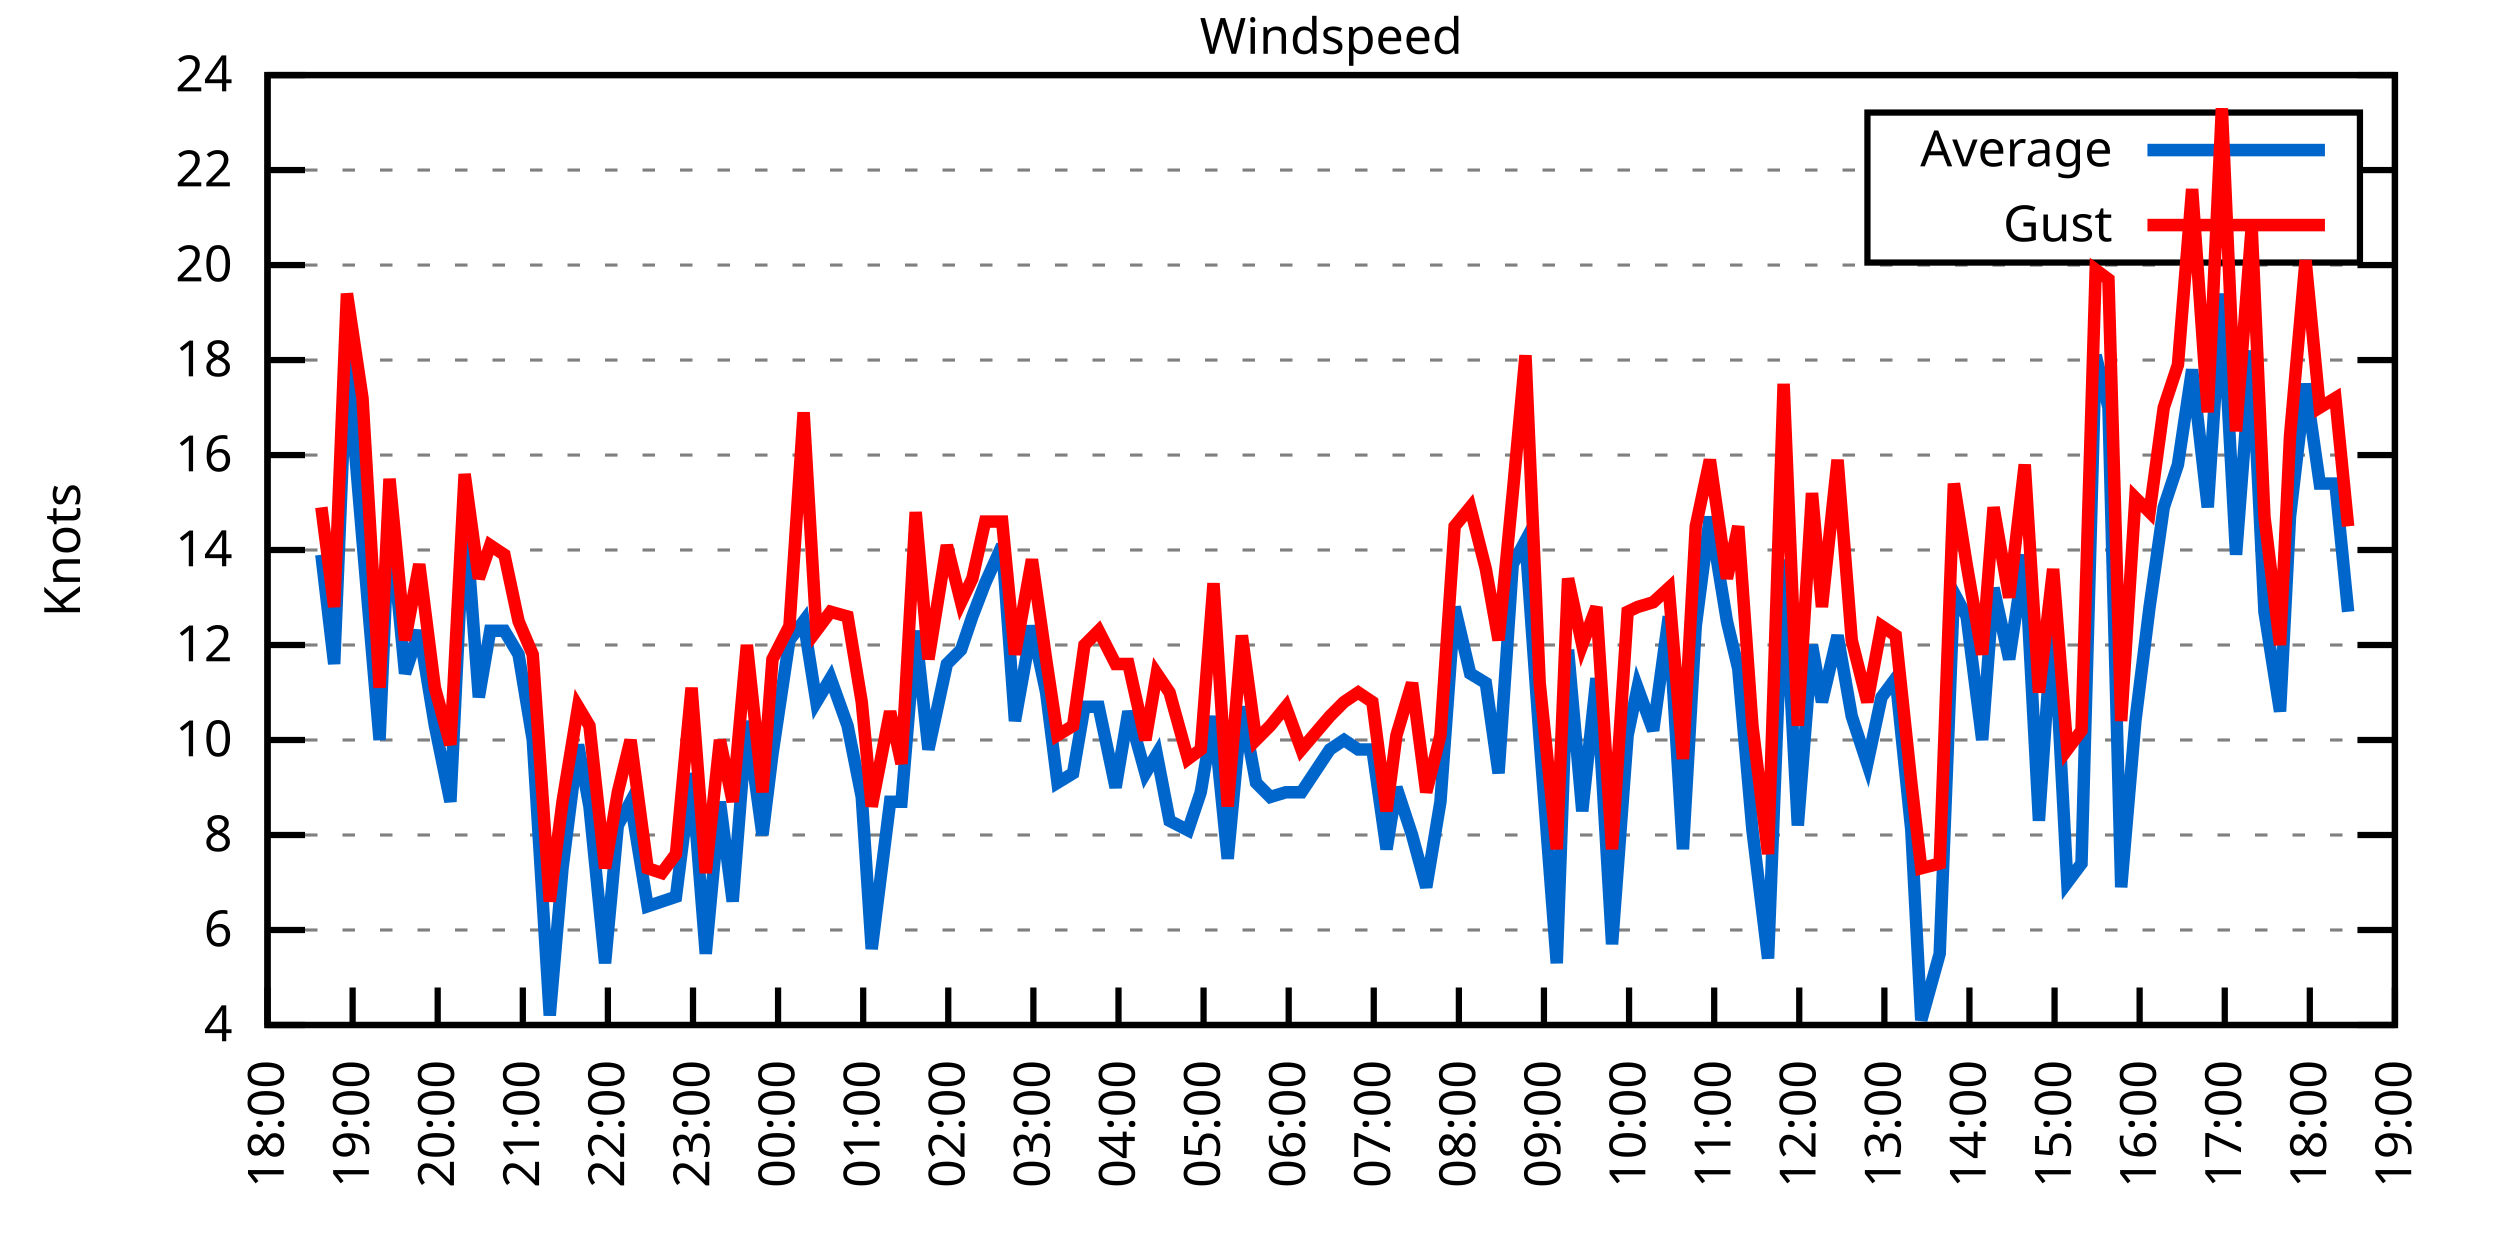
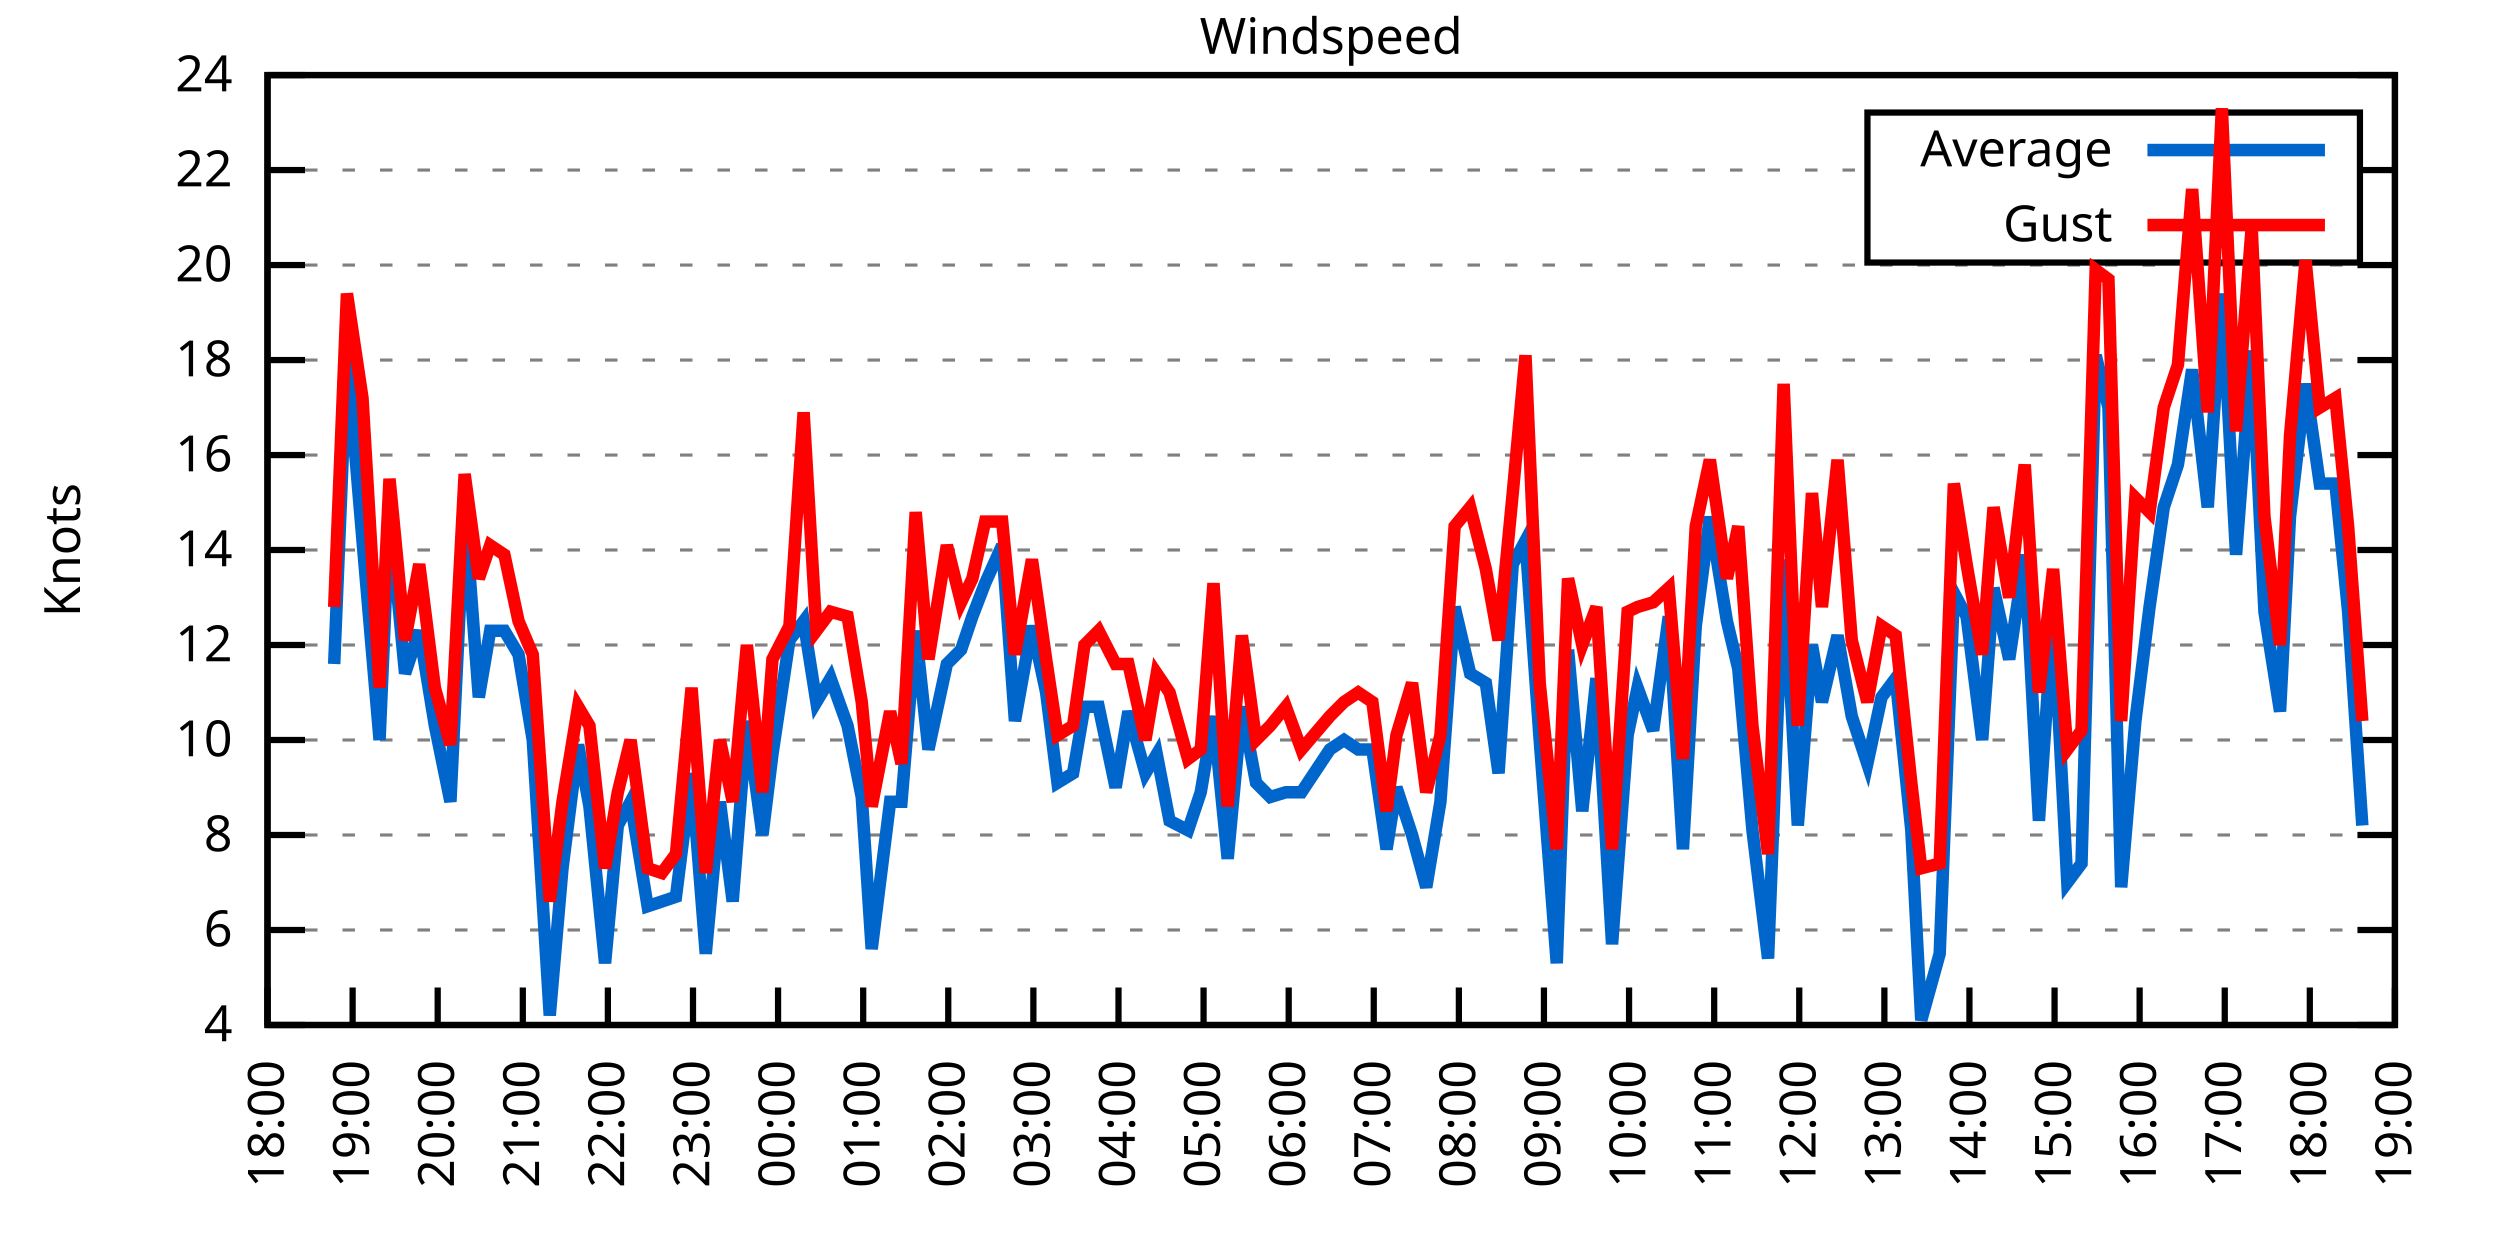
<svg xmlns="http://www.w3.org/2000/svg" xmlns:xlink="http://www.w3.org/1999/xlink" width="400" height="200" viewBox="0 0 400 200">
  <g id="gnuplot_canvas">
    <rect x="0" y="0" width="400" height="200" fill="none" />
    <defs>
      <circle id="gpDot" r="0.5" stroke-width="0.5" stroke="currentColor" />
      <path id="gpPt0" stroke-width="0.333" stroke="currentColor" d="M-1,0 h2 M0,-1 v2" />
      <path id="gpPt1" stroke-width="0.333" stroke="currentColor" d="M-1,-1 L1,1 M1,-1 L-1,1" />
      <path id="gpPt2" stroke-width="0.333" stroke="currentColor" d="M-1,0 L1,0 M0,-1 L0,1 M-1,-1 L1,1 M-1,1 L1,-1" />
      <rect id="gpPt3" stroke-width="0.333" stroke="currentColor" x="-1" y="-1" width="2" height="2" />
      <rect id="gpPt4" stroke-width="0.333" stroke="currentColor" fill="currentColor" x="-1" y="-1" width="2" height="2" />
      <circle id="gpPt5" stroke-width="0.333" stroke="currentColor" cx="0" cy="0" r="1" />
      <use xlink:href="#gpPt5" id="gpPt6" fill="currentColor" stroke="none" />
      <path id="gpPt7" stroke-width="0.333" stroke="currentColor" d="M0,-1.33 L-1.33,0.67 L1.33,0.67 z" />
      <use xlink:href="#gpPt7" id="gpPt8" fill="currentColor" stroke="none" />
      <use xlink:href="#gpPt7" id="gpPt9" stroke="currentColor" transform="rotate(180)" />
      <use xlink:href="#gpPt9" id="gpPt10" fill="currentColor" stroke="none" />
      <use xlink:href="#gpPt3" id="gpPt11" stroke="currentColor" transform="rotate(45)" />
      <use xlink:href="#gpPt11" id="gpPt12" fill="currentColor" stroke="none" />
      <path id="gpPt13" stroke-width="0.333" stroke="currentColor" d="M0,1.330 L1.265,0.411 L0.782,-1.067 L-0.782,-1.076 L-1.265,0.411 z" />
      <use xlink:href="#gpPt13" id="gpPt14" fill="currentColor" stroke="none" />
      <filter id="textbox" filterUnits="objectBoundingBox" x="0" y="0" height="1" width="1">
        <feFlood flood-color="white" flood-opacity="1" result="bgnd" />
        <feComposite in="SourceGraphic" in2="bgnd" operator="atop" />
      </filter>
      <filter id="greybox" filterUnits="objectBoundingBox" x="0" y="0" height="1" width="1">
        <feFlood flood-color="lightgrey" flood-opacity="1" result="grey" />
        <feComposite in="SourceGraphic" in2="grey" operator="atop" />
      </filter>
    </defs>
    <g fill="none" color="white" stroke="currentColor" stroke-width="1.00" stroke-linecap="butt" stroke-linejoin="miter">
</g>
    <g fill="none" color="black" stroke="currentColor" stroke-width="1.00" stroke-linecap="butt" stroke-linejoin="miter">
      <g stroke="none" shape-rendering="crispEdges">
        <polygon fill="rgb(255, 255, 255)" points="42.80,164.00 383.18,164.00 383.18,12.02 42.80,12.02 " />
      </g>
    </g>
    <g fill="none" color="black" stroke="currentColor" stroke-width="1.00" stroke-linecap="butt" stroke-linejoin="miter">
</g>
    <g fill="none" color="black" stroke="black" stroke-width="0.50" stroke-linecap="butt" stroke-linejoin="miter">
</g>
    <g fill="none" color="gray" stroke="currentColor" stroke-width="0.50" stroke-linecap="butt" stroke-linejoin="miter">
      <path stroke="gray" stroke-dasharray="2,4" class="gridline" d="M42.80,164.00 L383.19,164.00  " />
    </g>
    <g fill="none" color="gray" stroke="gray" stroke-width="1.00" stroke-linecap="butt" stroke-linejoin="miter">
</g>
    <g fill="none" color="black" stroke="currentColor" stroke-width="1.00" stroke-linecap="butt" stroke-linejoin="miter">
      <path stroke="black" d="M42.80,164.00 L48.80,164.00 M383.19,164.00 L377.19,164.00  " />
      <g transform="translate(37.20,166.60)" stroke="none" fill="black" font-family="Sans" font-size="8.00" text-anchor="end">
        <text>
          <tspan font-family="Sans"> 4</tspan>
        </text>
      </g>
    </g>
    <g fill="none" color="black" stroke="currentColor" stroke-width="1.00" stroke-linecap="butt" stroke-linejoin="miter">
</g>
    <g fill="none" color="black" stroke="black" stroke-width="0.50" stroke-linecap="butt" stroke-linejoin="miter">
</g>
    <g fill="none" color="gray" stroke="currentColor" stroke-width="0.50" stroke-linecap="butt" stroke-linejoin="miter">
      <path stroke="gray" stroke-dasharray="2,4" class="gridline" d="M42.80,148.80 L383.19,148.80  " />
    </g>
    <g fill="none" color="gray" stroke="gray" stroke-width="1.00" stroke-linecap="butt" stroke-linejoin="miter">
</g>
    <g fill="none" color="black" stroke="currentColor" stroke-width="1.00" stroke-linecap="butt" stroke-linejoin="miter">
      <path stroke="black" d="M42.80,148.80 L48.80,148.80 M383.19,148.80 L377.19,148.80  " />
      <g transform="translate(37.20,151.40)" stroke="none" fill="black" font-family="Sans" font-size="8.00" text-anchor="end">
        <text>
          <tspan font-family="Sans"> 6</tspan>
        </text>
      </g>
    </g>
    <g fill="none" color="black" stroke="currentColor" stroke-width="1.00" stroke-linecap="butt" stroke-linejoin="miter">
</g>
    <g fill="none" color="black" stroke="black" stroke-width="0.50" stroke-linecap="butt" stroke-linejoin="miter">
</g>
    <g fill="none" color="gray" stroke="currentColor" stroke-width="0.50" stroke-linecap="butt" stroke-linejoin="miter">
      <path stroke="gray" stroke-dasharray="2,4" class="gridline" d="M42.80,133.60 L383.19,133.60  " />
    </g>
    <g fill="none" color="gray" stroke="gray" stroke-width="1.00" stroke-linecap="butt" stroke-linejoin="miter">
</g>
    <g fill="none" color="black" stroke="currentColor" stroke-width="1.00" stroke-linecap="butt" stroke-linejoin="miter">
      <path stroke="black" d="M42.80,133.60 L48.80,133.60 M383.19,133.60 L377.19,133.60  " />
      <g transform="translate(37.20,136.20)" stroke="none" fill="black" font-family="Sans" font-size="8.00" text-anchor="end">
        <text>
          <tspan font-family="Sans"> 8</tspan>
        </text>
      </g>
    </g>
    <g fill="none" color="black" stroke="currentColor" stroke-width="1.00" stroke-linecap="butt" stroke-linejoin="miter">
</g>
    <g fill="none" color="black" stroke="black" stroke-width="0.50" stroke-linecap="butt" stroke-linejoin="miter">
</g>
    <g fill="none" color="gray" stroke="currentColor" stroke-width="0.50" stroke-linecap="butt" stroke-linejoin="miter">
      <path stroke="gray" stroke-dasharray="2,4" class="gridline" d="M42.80,118.40 L383.19,118.40  " />
    </g>
    <g fill="none" color="gray" stroke="gray" stroke-width="1.00" stroke-linecap="butt" stroke-linejoin="miter">
</g>
    <g fill="none" color="black" stroke="currentColor" stroke-width="1.00" stroke-linecap="butt" stroke-linejoin="miter">
      <path stroke="black" d="M42.80,118.40 L48.80,118.40 M383.19,118.40 L377.19,118.40  " />
      <g transform="translate(37.20,121.00)" stroke="none" fill="black" font-family="Sans" font-size="8.00" text-anchor="end">
        <text>
          <tspan font-family="Sans"> 10</tspan>
        </text>
      </g>
    </g>
    <g fill="none" color="black" stroke="currentColor" stroke-width="1.00" stroke-linecap="butt" stroke-linejoin="miter">
</g>
    <g fill="none" color="black" stroke="black" stroke-width="0.50" stroke-linecap="butt" stroke-linejoin="miter">
</g>
    <g fill="none" color="gray" stroke="currentColor" stroke-width="0.50" stroke-linecap="butt" stroke-linejoin="miter">
      <path stroke="gray" stroke-dasharray="2,4" class="gridline" d="M42.80,103.20 L383.19,103.20  " />
    </g>
    <g fill="none" color="gray" stroke="gray" stroke-width="1.00" stroke-linecap="butt" stroke-linejoin="miter">
</g>
    <g fill="none" color="black" stroke="currentColor" stroke-width="1.00" stroke-linecap="butt" stroke-linejoin="miter">
      <path stroke="black" d="M42.80,103.20 L48.80,103.20 M383.19,103.20 L377.19,103.20  " />
      <g transform="translate(37.20,105.80)" stroke="none" fill="black" font-family="Sans" font-size="8.00" text-anchor="end">
        <text>
          <tspan font-family="Sans"> 12</tspan>
        </text>
      </g>
    </g>
    <g fill="none" color="black" stroke="currentColor" stroke-width="1.00" stroke-linecap="butt" stroke-linejoin="miter">
</g>
    <g fill="none" color="black" stroke="black" stroke-width="0.50" stroke-linecap="butt" stroke-linejoin="miter">
</g>
    <g fill="none" color="gray" stroke="currentColor" stroke-width="0.50" stroke-linecap="butt" stroke-linejoin="miter">
      <path stroke="gray" stroke-dasharray="2,4" class="gridline" d="M42.80,88.00 L383.19,88.00  " />
    </g>
    <g fill="none" color="gray" stroke="gray" stroke-width="1.00" stroke-linecap="butt" stroke-linejoin="miter">
</g>
    <g fill="none" color="black" stroke="currentColor" stroke-width="1.00" stroke-linecap="butt" stroke-linejoin="miter">
      <path stroke="black" d="M42.80,88.00 L48.80,88.00 M383.19,88.00 L377.19,88.00  " />
      <g transform="translate(37.20,90.60)" stroke="none" fill="black" font-family="Sans" font-size="8.00" text-anchor="end">
        <text>
          <tspan font-family="Sans"> 14</tspan>
        </text>
      </g>
    </g>
    <g fill="none" color="black" stroke="currentColor" stroke-width="1.00" stroke-linecap="butt" stroke-linejoin="miter">
</g>
    <g fill="none" color="black" stroke="black" stroke-width="0.50" stroke-linecap="butt" stroke-linejoin="miter">
</g>
    <g fill="none" color="gray" stroke="currentColor" stroke-width="0.50" stroke-linecap="butt" stroke-linejoin="miter">
      <path stroke="gray" stroke-dasharray="2,4" class="gridline" d="M42.80,72.81 L383.19,72.81  " />
    </g>
    <g fill="none" color="gray" stroke="gray" stroke-width="1.00" stroke-linecap="butt" stroke-linejoin="miter">
</g>
    <g fill="none" color="black" stroke="currentColor" stroke-width="1.00" stroke-linecap="butt" stroke-linejoin="miter">
      <path stroke="black" d="M42.80,72.81 L48.80,72.81 M383.19,72.81 L377.19,72.81  " />
      <g transform="translate(37.20,75.41)" stroke="none" fill="black" font-family="Sans" font-size="8.00" text-anchor="end">
        <text>
          <tspan font-family="Sans"> 16</tspan>
        </text>
      </g>
    </g>
    <g fill="none" color="black" stroke="currentColor" stroke-width="1.00" stroke-linecap="butt" stroke-linejoin="miter">
</g>
    <g fill="none" color="black" stroke="black" stroke-width="0.50" stroke-linecap="butt" stroke-linejoin="miter">
</g>
    <g fill="none" color="gray" stroke="currentColor" stroke-width="0.50" stroke-linecap="butt" stroke-linejoin="miter">
      <path stroke="gray" stroke-dasharray="2,4" class="gridline" d="M42.80,57.61 L383.19,57.61  " />
    </g>
    <g fill="none" color="gray" stroke="gray" stroke-width="1.00" stroke-linecap="butt" stroke-linejoin="miter">
</g>
    <g fill="none" color="black" stroke="currentColor" stroke-width="1.00" stroke-linecap="butt" stroke-linejoin="miter">
      <path stroke="black" d="M42.80,57.61 L48.80,57.61 M383.19,57.61 L377.19,57.61  " />
      <g transform="translate(37.20,60.21)" stroke="none" fill="black" font-family="Sans" font-size="8.00" text-anchor="end">
        <text>
          <tspan font-family="Sans"> 18</tspan>
        </text>
      </g>
    </g>
    <g fill="none" color="black" stroke="currentColor" stroke-width="1.00" stroke-linecap="butt" stroke-linejoin="miter">
</g>
    <g fill="none" color="black" stroke="black" stroke-width="0.50" stroke-linecap="butt" stroke-linejoin="miter">
</g>
    <g fill="none" color="gray" stroke="currentColor" stroke-width="0.50" stroke-linecap="butt" stroke-linejoin="miter">
      <path stroke="gray" stroke-dasharray="2,4" class="gridline" d="M42.80,42.41 L383.19,42.41  " />
    </g>
    <g fill="none" color="gray" stroke="gray" stroke-width="1.00" stroke-linecap="butt" stroke-linejoin="miter">
</g>
    <g fill="none" color="black" stroke="currentColor" stroke-width="1.00" stroke-linecap="butt" stroke-linejoin="miter">
      <path stroke="black" d="M42.80,42.41 L48.80,42.41 M383.19,42.41 L377.19,42.41  " />
      <g transform="translate(37.20,45.01)" stroke="none" fill="black" font-family="Sans" font-size="8.00" text-anchor="end">
        <text>
          <tspan font-family="Sans"> 20</tspan>
        </text>
      </g>
    </g>
    <g fill="none" color="black" stroke="currentColor" stroke-width="1.00" stroke-linecap="butt" stroke-linejoin="miter">
</g>
    <g fill="none" color="black" stroke="black" stroke-width="0.50" stroke-linecap="butt" stroke-linejoin="miter">
</g>
    <g fill="none" color="gray" stroke="currentColor" stroke-width="0.50" stroke-linecap="butt" stroke-linejoin="miter">
      <path stroke="gray" stroke-dasharray="2,4" class="gridline" d="M42.80,27.21 L298.79,27.21 M377.59,27.21 L383.19,27.21  " />
    </g>
    <g fill="none" color="gray" stroke="gray" stroke-width="1.00" stroke-linecap="butt" stroke-linejoin="miter">
</g>
    <g fill="none" color="black" stroke="currentColor" stroke-width="1.00" stroke-linecap="butt" stroke-linejoin="miter">
      <path stroke="black" d="M42.80,27.21 L48.80,27.21 M383.19,27.21 L377.19,27.21  " />
      <g transform="translate(37.20,29.81)" stroke="none" fill="black" font-family="Sans" font-size="8.00" text-anchor="end">
        <text>
          <tspan font-family="Sans"> 22</tspan>
        </text>
      </g>
    </g>
    <g fill="none" color="black" stroke="currentColor" stroke-width="1.00" stroke-linecap="butt" stroke-linejoin="miter">
</g>
    <g fill="none" color="black" stroke="black" stroke-width="0.50" stroke-linecap="butt" stroke-linejoin="miter">
</g>
    <g fill="none" color="gray" stroke="currentColor" stroke-width="0.50" stroke-linecap="butt" stroke-linejoin="miter">
      <path stroke="gray" stroke-dasharray="2,4" class="gridline" d="M42.80,12.01 L383.19,12.01  " />
    </g>
    <g fill="none" color="gray" stroke="gray" stroke-width="1.00" stroke-linecap="butt" stroke-linejoin="miter">
</g>
    <g fill="none" color="black" stroke="currentColor" stroke-width="1.00" stroke-linecap="butt" stroke-linejoin="miter">
      <path stroke="black" d="M42.80,12.01 L48.80,12.01 M383.19,12.01 L377.19,12.01  " />
      <g transform="translate(37.20,14.61)" stroke="none" fill="black" font-family="Sans" font-size="8.00" text-anchor="end">
        <text>
          <tspan font-family="Sans"> 24</tspan>
        </text>
      </g>
    </g>
    <g fill="none" color="black" stroke="currentColor" stroke-width="1.00" stroke-linecap="butt" stroke-linejoin="miter">
      <path stroke="black" d="M42.80,164.00 L42.80,158.00  " />
      <g transform="translate(45.40,169.60) rotate(270.00)" stroke="none" fill="black" font-family="Sans" font-size="8.00" text-anchor="end">
        <text>
          <tspan font-family="Sans">18:00</tspan>
        </text>
      </g>
    </g>
    <g fill="none" color="black" stroke="currentColor" stroke-width="1.00" stroke-linecap="butt" stroke-linejoin="miter">
      <path stroke="black" d="M56.42,164.00 L56.42,158.00  " />
      <g transform="translate(59.02,169.60) rotate(270.00)" stroke="none" fill="black" font-family="Sans" font-size="8.00" text-anchor="end">
        <text>
          <tspan font-family="Sans">19:00</tspan>
        </text>
      </g>
    </g>
    <g fill="none" color="black" stroke="currentColor" stroke-width="1.00" stroke-linecap="butt" stroke-linejoin="miter">
      <path stroke="black" d="M70.03,164.00 L70.03,158.00  " />
      <g transform="translate(72.63,169.60) rotate(270.00)" stroke="none" fill="black" font-family="Sans" font-size="8.00" text-anchor="end">
        <text>
          <tspan font-family="Sans">20:00</tspan>
        </text>
      </g>
    </g>
    <g fill="none" color="black" stroke="currentColor" stroke-width="1.00" stroke-linecap="butt" stroke-linejoin="miter">
      <path stroke="black" d="M83.65,164.00 L83.65,158.00  " />
      <g transform="translate(86.25,169.60) rotate(270.00)" stroke="none" fill="black" font-family="Sans" font-size="8.00" text-anchor="end">
        <text>
          <tspan font-family="Sans">21:00</tspan>
        </text>
      </g>
    </g>
    <g fill="none" color="black" stroke="currentColor" stroke-width="1.00" stroke-linecap="butt" stroke-linejoin="miter">
      <path stroke="black" d="M97.26,164.00 L97.26,158.00  " />
      <g transform="translate(99.86,169.60) rotate(270.00)" stroke="none" fill="black" font-family="Sans" font-size="8.00" text-anchor="end">
        <text>
          <tspan font-family="Sans">22:00</tspan>
        </text>
      </g>
    </g>
    <g fill="none" color="black" stroke="currentColor" stroke-width="1.00" stroke-linecap="butt" stroke-linejoin="miter">
      <path stroke="black" d="M110.88,164.00 L110.88,158.00  " />
      <g transform="translate(113.48,169.60) rotate(270.00)" stroke="none" fill="black" font-family="Sans" font-size="8.00" text-anchor="end">
        <text>
          <tspan font-family="Sans">23:00</tspan>
        </text>
      </g>
    </g>
    <g fill="none" color="black" stroke="currentColor" stroke-width="1.00" stroke-linecap="butt" stroke-linejoin="miter">
      <path stroke="black" d="M124.49,164.00 L124.49,158.00  " />
      <g transform="translate(127.09,169.60) rotate(270.00)" stroke="none" fill="black" font-family="Sans" font-size="8.00" text-anchor="end">
        <text>
          <tspan font-family="Sans">00:00</tspan>
        </text>
      </g>
    </g>
    <g fill="none" color="black" stroke="currentColor" stroke-width="1.00" stroke-linecap="butt" stroke-linejoin="miter">
      <path stroke="black" d="M138.11,164.00 L138.11,158.00  " />
      <g transform="translate(140.71,169.60) rotate(270.00)" stroke="none" fill="black" font-family="Sans" font-size="8.00" text-anchor="end">
        <text>
          <tspan font-family="Sans">01:00</tspan>
        </text>
      </g>
    </g>
    <g fill="none" color="black" stroke="currentColor" stroke-width="1.00" stroke-linecap="butt" stroke-linejoin="miter">
      <path stroke="black" d="M151.72,164.00 L151.72,158.00  " />
      <g transform="translate(154.32,169.60) rotate(270.00)" stroke="none" fill="black" font-family="Sans" font-size="8.00" text-anchor="end">
        <text>
          <tspan font-family="Sans">02:00</tspan>
        </text>
      </g>
    </g>
    <g fill="none" color="black" stroke="currentColor" stroke-width="1.00" stroke-linecap="butt" stroke-linejoin="miter">
      <path stroke="black" d="M165.34,164.00 L165.34,158.00  " />
      <g transform="translate(167.94,169.60) rotate(270.00)" stroke="none" fill="black" font-family="Sans" font-size="8.00" text-anchor="end">
        <text>
          <tspan font-family="Sans">03:00</tspan>
        </text>
      </g>
    </g>
    <g fill="none" color="black" stroke="currentColor" stroke-width="1.00" stroke-linecap="butt" stroke-linejoin="miter">
      <path stroke="black" d="M178.96,164.00 L178.96,158.00  " />
      <g transform="translate(181.56,169.60) rotate(270.00)" stroke="none" fill="black" font-family="Sans" font-size="8.00" text-anchor="end">
        <text>
          <tspan font-family="Sans">04:00</tspan>
        </text>
      </g>
    </g>
    <g fill="none" color="black" stroke="currentColor" stroke-width="1.00" stroke-linecap="butt" stroke-linejoin="miter">
      <path stroke="black" d="M192.57,164.00 L192.57,158.00  " />
      <g transform="translate(195.17,169.60) rotate(270.00)" stroke="none" fill="black" font-family="Sans" font-size="8.00" text-anchor="end">
        <text>
          <tspan font-family="Sans">05:00</tspan>
        </text>
      </g>
    </g>
    <g fill="none" color="black" stroke="currentColor" stroke-width="1.00" stroke-linecap="butt" stroke-linejoin="miter">
      <path stroke="black" d="M206.19,164.00 L206.19,158.00  " />
      <g transform="translate(208.79,169.60) rotate(270.00)" stroke="none" fill="black" font-family="Sans" font-size="8.00" text-anchor="end">
        <text>
          <tspan font-family="Sans">06:00</tspan>
        </text>
      </g>
    </g>
    <g fill="none" color="black" stroke="currentColor" stroke-width="1.00" stroke-linecap="butt" stroke-linejoin="miter">
      <path stroke="black" d="M219.80,164.00 L219.80,158.00  " />
      <g transform="translate(222.40,169.60) rotate(270.00)" stroke="none" fill="black" font-family="Sans" font-size="8.00" text-anchor="end">
        <text>
          <tspan font-family="Sans">07:00</tspan>
        </text>
      </g>
    </g>
    <g fill="none" color="black" stroke="currentColor" stroke-width="1.00" stroke-linecap="butt" stroke-linejoin="miter">
      <path stroke="black" d="M233.42,164.00 L233.42,158.00  " />
      <g transform="translate(236.02,169.60) rotate(270.00)" stroke="none" fill="black" font-family="Sans" font-size="8.00" text-anchor="end">
        <text>
          <tspan font-family="Sans">08:00</tspan>
        </text>
      </g>
    </g>
    <g fill="none" color="black" stroke="currentColor" stroke-width="1.00" stroke-linecap="butt" stroke-linejoin="miter">
      <path stroke="black" d="M247.03,164.00 L247.03,158.00  " />
      <g transform="translate(249.63,169.60) rotate(270.00)" stroke="none" fill="black" font-family="Sans" font-size="8.00" text-anchor="end">
        <text>
          <tspan font-family="Sans">09:00</tspan>
        </text>
      </g>
    </g>
    <g fill="none" color="black" stroke="currentColor" stroke-width="1.00" stroke-linecap="butt" stroke-linejoin="miter">
      <path stroke="black" d="M260.65,164.00 L260.65,158.00  " />
      <g transform="translate(263.25,169.60) rotate(270.00)" stroke="none" fill="black" font-family="Sans" font-size="8.00" text-anchor="end">
        <text>
          <tspan font-family="Sans">10:00</tspan>
        </text>
      </g>
    </g>
    <g fill="none" color="black" stroke="currentColor" stroke-width="1.00" stroke-linecap="butt" stroke-linejoin="miter">
      <path stroke="black" d="M274.27,164.00 L274.27,158.00  " />
      <g transform="translate(276.87,169.60) rotate(270.00)" stroke="none" fill="black" font-family="Sans" font-size="8.00" text-anchor="end">
        <text>
          <tspan font-family="Sans">11:00</tspan>
        </text>
      </g>
    </g>
    <g fill="none" color="black" stroke="currentColor" stroke-width="1.00" stroke-linecap="butt" stroke-linejoin="miter">
      <path stroke="black" d="M287.88,164.00 L287.88,158.00  " />
      <g transform="translate(290.48,169.60) rotate(270.00)" stroke="none" fill="black" font-family="Sans" font-size="8.00" text-anchor="end">
        <text>
          <tspan font-family="Sans">12:00</tspan>
        </text>
      </g>
    </g>
    <g fill="none" color="black" stroke="currentColor" stroke-width="1.00" stroke-linecap="butt" stroke-linejoin="miter">
      <path stroke="black" d="M301.50,164.00 L301.50,158.00  " />
      <g transform="translate(304.10,169.60) rotate(270.00)" stroke="none" fill="black" font-family="Sans" font-size="8.00" text-anchor="end">
        <text>
          <tspan font-family="Sans">13:00</tspan>
        </text>
      </g>
    </g>
    <g fill="none" color="black" stroke="currentColor" stroke-width="1.00" stroke-linecap="butt" stroke-linejoin="miter">
      <path stroke="black" d="M315.11,164.00 L315.11,158.00  " />
      <g transform="translate(317.71,169.60) rotate(270.00)" stroke="none" fill="black" font-family="Sans" font-size="8.00" text-anchor="end">
        <text>
          <tspan font-family="Sans">14:00</tspan>
        </text>
      </g>
    </g>
    <g fill="none" color="black" stroke="currentColor" stroke-width="1.00" stroke-linecap="butt" stroke-linejoin="miter">
      <path stroke="black" d="M328.73,164.00 L328.73,158.00  " />
      <g transform="translate(331.33,169.60) rotate(270.00)" stroke="none" fill="black" font-family="Sans" font-size="8.00" text-anchor="end">
        <text>
          <tspan font-family="Sans">15:00</tspan>
        </text>
      </g>
    </g>
    <g fill="none" color="black" stroke="currentColor" stroke-width="1.00" stroke-linecap="butt" stroke-linejoin="miter">
      <path stroke="black" d="M342.34,164.00 L342.34,158.00  " />
      <g transform="translate(344.94,169.60) rotate(270.00)" stroke="none" fill="black" font-family="Sans" font-size="8.00" text-anchor="end">
        <text>
          <tspan font-family="Sans">16:00</tspan>
        </text>
      </g>
    </g>
    <g fill="none" color="black" stroke="currentColor" stroke-width="1.00" stroke-linecap="butt" stroke-linejoin="miter">
      <path stroke="black" d="M355.96,164.00 L355.96,158.00  " />
      <g transform="translate(358.56,169.60) rotate(270.00)" stroke="none" fill="black" font-family="Sans" font-size="8.00" text-anchor="end">
        <text>
          <tspan font-family="Sans">17:00</tspan>
        </text>
      </g>
    </g>
    <g fill="none" color="black" stroke="currentColor" stroke-width="1.00" stroke-linecap="butt" stroke-linejoin="miter">
      <path stroke="black" d="M369.57,164.00 L369.57,158.00  " />
      <g transform="translate(372.17,169.60) rotate(270.00)" stroke="none" fill="black" font-family="Sans" font-size="8.00" text-anchor="end">
        <text>
          <tspan font-family="Sans">18:00</tspan>
        </text>
      </g>
    </g>
    <g fill="none" color="black" stroke="currentColor" stroke-width="1.00" stroke-linecap="butt" stroke-linejoin="miter">
      <path stroke="black" d="M383.19,164.00 L383.19,158.00  " />
      <g transform="translate(385.79,169.60) rotate(270.00)" stroke="none" fill="black" font-family="Sans" font-size="8.00" text-anchor="end">
        <text>
          <tspan font-family="Sans">19:00</tspan>
        </text>
      </g>
    </g>
    <g fill="none" color="black" stroke="currentColor" stroke-width="1.00" stroke-linecap="butt" stroke-linejoin="miter">
</g>
    <g fill="none" color="black" stroke="currentColor" stroke-width="1.00" stroke-linecap="butt" stroke-linejoin="miter">
      <path stroke="black" d="M42.80,12.01 L42.80,164.00 L383.19,164.00 L383.19,12.01 L42.80,12.01 Z  " />
    </g>
    <g fill="none" color="black" stroke="currentColor" stroke-width="1.00" stroke-linecap="butt" stroke-linejoin="miter">
</g>
    <g fill="none" color="black" stroke="currentColor" stroke-width="1.00" stroke-linecap="butt" stroke-linejoin="miter">
      <path stroke="black" d="M298.79,42.01 L298.79,18.01 L377.59,18.01 L377.59,42.01 L298.79,42.01 Z  " />
    </g>
    <g id="Windspeed_plot_1">
      <g fill="none" color="white" stroke="black" stroke-width="2.00" stroke-linecap="butt" stroke-linejoin="miter">
</g>
      <g fill="none" color="black" stroke="currentColor" stroke-width="2.00" stroke-linecap="butt" stroke-linejoin="miter">
        <g transform="translate(337.99,26.61)" stroke="none" fill="black" font-family="Sans" font-size="8.00" text-anchor="end">
          <text>
            <tspan font-family="Sans">Average</tspan>
          </text>
        </g>
      </g>
      <g fill="none" color="black" stroke="currentColor" stroke-width="2.00" stroke-linecap="butt" stroke-linejoin="miter">
-         <path stroke="rgb(  0, 102, 204)" d="M343.59,24.01 L371.99,24.01 M51.42,88.76 L53.47,106.24 L55.51,56.85 L58.00,86.49 L60.73,118.40 L62.32,81.93   L64.81,107.76 L67.08,100.92 L69.58,116.12 L72.07,128.28 L74.34,81.17 L76.61,111.56 L78.43,100.92 L80.70,100.92   L82.97,104.72 L85.24,118.40 L87.96,162.48 L90.00,138.92 L92.50,119.16 L94.31,129.04 L96.81,154.12 L98.85,132.08   L100.89,128.28 L103.62,145.00 L105.89,144.24 L108.15,143.48 L110.65,123.72 L112.92,152.60 L115.19,128.28 L117.23,144.24   L119.50,115.36 L122.00,133.60 L123.59,120.68 L126.31,102.44 L128.58,99.40 L130.62,112.32 L132.89,108.52 L135.61,116.12   L137.88,127.52 L139.47,151.84 L142.42,128.28 L144.24,128.28 L146.51,100.92 L148.55,119.92 L151.50,106.24 L153.77,103.96   L155.58,98.64 L157.62,93.32 L160.35,87.25 L162.39,115.36 L165.11,100.16 L167.38,110.80 L169.20,125.24 L171.69,123.72   L173.51,113.08 L175.78,113.08 L178.50,126.00 L180.54,113.84 L183.27,123.72 L185.08,120.68 L187.13,131.32 L190.08,132.84   L192.12,126.76 L194.16,114.60 L196.43,137.40 L198.70,113.08 L200.97,125.24 L203.24,127.52 L205.73,126.76 L208.23,126.76   L212.77,119.92 L215.04,118.40 L217.31,119.92 L219.58,119.92 L221.85,135.88 L223.43,126.00 L225.93,133.60 L228.20,141.96   L230.47,128.28 L232.74,97.12 L235.23,107.76 L237.73,109.28 L239.77,123.72 L242.04,90.28 L244.08,86.49 L246.35,118.40   L249.08,154.12 L250.89,103.96 L253.16,129.80 L255.43,108.52 L257.93,151.08 L260.42,117.64 L262.01,110.04 L264.51,116.88   L267.00,98.64 L269.27,135.88 L271.32,100.16 L273.58,82.69 L276.31,99.40 L278.12,107.00 L280.39,132.84 L282.89,153.36   L285.38,89.52 L287.65,132.08 L289.92,103.20 L291.51,112.32 L294.01,101.68 L296.28,114.60 L298.77,122.20 L301.04,111.56   L303.31,108.52 L305.81,132.84 L307.40,163.24 L310.35,152.60 L312.62,94.84 L314.66,98.64 L317.15,118.40 L318.97,94.08   L321.47,105.48 L323.96,88.76 L326.23,131.32 L328.50,97.88 L330.77,141.20 L333.04,138.16 L335.31,56.85 L337.35,65.21   L339.39,141.96 L341.66,115.36 L343.93,97.12 L346.20,81.17 L348.47,74.33 L350.74,59.13 L353.24,81.17 L355.50,46.97   L357.77,88.76 L360.27,56.09 L362.31,97.88 L364.81,113.84 L366.40,82.69 L368.89,61.41 L371.16,77.37 L373.66,77.37   L375.70,97.88  " />
+         <path stroke="rgb(  0, 102, 204)" d="M343.59,24.01 L371.99,24.01 M53.47,106.24 L55.51,56.85 L58.00,86.49 L60.73,118.40 L62.32,81.93 L64.81,107.76   L67.08,100.92 L69.58,116.12 L72.07,128.28 L74.34,81.17 L76.61,111.56 L78.43,100.92 L80.70,100.92 L82.97,104.72   L85.24,118.40 L87.96,162.48 L90.00,138.92 L92.50,119.16 L94.31,129.04 L96.81,154.12 L98.85,132.08 L100.89,128.28   L103.62,145.00 L105.89,144.24 L108.15,143.48 L110.65,123.72 L112.92,152.60 L115.19,128.28 L117.23,144.24 L119.50,115.36   L122.00,133.60 L123.59,120.68 L126.31,102.44 L128.58,99.40 L130.62,112.32 L132.89,108.52 L135.61,116.12 L137.88,127.52   L139.47,151.84 L142.42,128.28 L144.24,128.28 L146.51,100.92 L148.55,119.92 L151.50,106.24 L153.77,103.96 L155.58,98.64   L157.62,93.32 L160.35,87.25 L162.39,115.36 L165.11,100.16 L167.38,110.80 L169.20,125.24 L171.69,123.72 L173.51,113.08   L175.78,113.08 L178.50,126.00 L180.54,113.84 L183.27,123.72 L185.08,120.68 L187.13,131.32 L190.08,132.84 L192.12,126.76   L194.16,114.60 L196.43,137.40 L198.70,113.08 L200.97,125.24 L203.24,127.52 L205.73,126.76 L208.23,126.76 L212.77,119.92   L215.04,118.40 L217.31,119.92 L219.58,119.92 L221.85,135.88 L223.43,126.00 L225.93,133.60 L228.20,141.96 L230.47,128.28   L232.74,97.12 L235.23,107.76 L237.73,109.28 L239.77,123.72 L242.04,90.28 L244.08,86.49 L246.35,118.40 L249.08,154.12   L250.89,103.96 L253.16,129.80 L255.43,108.52 L257.93,151.08 L260.42,117.64 L262.01,110.04 L264.51,116.88 L267.00,98.64   L269.27,135.88 L271.32,100.16 L273.58,82.69 L276.31,99.40 L278.12,107.00 L280.39,132.84 L282.89,153.36 L285.38,89.52   L287.65,132.08 L289.92,103.20 L291.51,112.32 L294.01,101.68 L296.28,114.60 L298.77,122.20 L301.04,111.56 L303.31,108.52   L305.81,132.84 L307.40,163.24 L310.35,152.60 L312.62,94.84 L314.66,98.64 L317.15,118.40 L318.97,94.08 L321.47,105.48   L323.96,88.76 L326.23,131.32 L328.50,97.88 L330.77,141.20 L333.04,138.16 L335.31,56.85 L337.35,65.21 L339.39,141.96   L341.66,115.36 L343.93,97.12 L346.20,81.17 L348.47,74.33 L350.74,59.13 L353.24,81.17 L355.50,46.97 L357.77,88.76   L360.27,56.09 L362.31,97.88 L364.81,113.84 L366.40,82.69 L368.89,61.41 L371.16,77.37 L373.66,77.37 L375.70,97.88   L377.97,132.08  " />
      </g>
    </g>
    <g id="Windspeed_plot_2">
      <g fill="none" color="black" stroke="currentColor" stroke-width="2.00" stroke-linecap="butt" stroke-linejoin="miter">
        <g transform="translate(337.99,38.61)" stroke="none" fill="black" font-family="Sans" font-size="8.00" text-anchor="end">
          <text>
            <tspan font-family="Sans">Gust</tspan>
          </text>
        </g>
      </g>
      <g fill="none" color="black" stroke="currentColor" stroke-width="2.00" stroke-linecap="butt" stroke-linejoin="miter">
-         <path stroke="rgb(255,   0,   0)" d="M343.59,36.01 L371.99,36.01 M51.42,81.17 L53.47,97.12 L55.51,46.97 L58.00,63.69 L60.73,110.04 L62.32,76.61   L64.81,102.44 L67.08,90.28 L69.58,110.04 L72.07,119.16 L74.34,75.85 L76.61,92.56 L78.43,87.25 L80.70,88.76   L82.97,99.40 L85.24,104.72 L87.96,144.24 L90.00,128.28 L92.50,113.08 L94.31,116.12 L96.81,138.92 L98.85,126.76   L100.89,118.40 L103.62,138.92 L105.89,139.68 L108.15,136.64 L110.65,110.04 L112.92,139.68 L115.19,118.40 L117.23,128.28   L119.50,103.20 L122.00,126.76 L123.59,105.48 L126.31,100.16 L128.58,65.97 L130.62,100.92 L132.89,97.88 L135.61,98.64   L137.88,112.32 L139.47,129.04 L142.42,113.84 L144.24,122.20 L146.51,81.93 L148.55,105.48 L151.50,87.25 L153.77,96.36   L155.58,92.56 L157.62,83.45 L160.35,83.45 L162.39,104.72 L165.11,89.52 L167.38,105.48 L169.20,117.64 L171.69,116.12   L173.51,103.20 L175.78,100.92 L178.50,106.24 L180.54,106.24 L183.27,118.40 L185.08,107.76 L187.13,110.80 L190.08,121.44   L192.12,119.92 L194.16,93.32 L196.43,129.04 L198.70,101.68 L200.97,118.40 L203.24,116.12 L205.73,113.08 L208.23,119.92   L212.77,114.60 L215.04,112.32 L217.31,110.80 L219.58,112.32 L221.85,129.80 L223.43,117.64 L225.93,109.28 L228.20,126.76   L230.47,117.64 L232.74,84.21 L235.23,81.17 L237.73,91.04 L239.77,102.44 L242.04,78.89 L244.08,56.85 L246.35,109.28   L249.08,135.88 L250.89,92.56 L253.16,103.20 L255.43,97.12 L257.93,135.88 L260.42,97.88 L262.01,97.12 L264.51,96.36   L267.00,94.08 L269.27,121.44 L271.32,84.21 L273.58,73.57 L276.31,92.56 L278.12,84.21 L280.39,116.12 L282.89,136.64   L285.38,61.41 L287.65,116.12 L289.92,78.89 L291.51,97.12 L294.01,73.57 L296.28,102.44 L298.77,112.32 L301.04,100.16   L303.31,101.68 L305.81,125.24 L307.40,138.92 L310.35,138.16 L312.62,77.37 L314.66,90.28 L317.15,104.72 L318.97,81.17   L321.47,95.60 L323.96,74.33 L326.23,110.80 L328.50,91.04 L330.77,119.92 L333.04,116.88 L335.31,43.17 L337.35,44.69   L339.39,115.36 L341.66,79.65 L343.93,81.93 L346.20,65.21 L348.47,58.37 L350.74,30.25 L353.24,65.97 L355.50,17.33   L357.77,69.01 L360.27,36.33 L362.31,82.69 L364.81,103.20 L366.40,69.77 L368.89,41.65 L371.16,65.21 L373.66,63.69   L375.70,84.21  " />
+         <path stroke="rgb(255,   0,   0)" d="M343.59,36.01 L371.99,36.01 M53.47,97.12 L55.51,46.97 L58.00,63.69 L60.73,110.04 L62.32,76.61 L64.81,102.44   L67.08,90.28 L69.58,110.04 L72.07,119.16 L74.34,75.85 L76.61,92.56 L78.43,87.25 L80.70,88.76 L82.97,99.40   L85.24,104.72 L87.96,144.24 L90.00,128.28 L92.50,113.08 L94.31,116.12 L96.81,138.92 L98.85,126.76 L100.89,118.40   L103.62,138.92 L105.89,139.68 L108.15,136.64 L110.65,110.04 L112.92,139.68 L115.19,118.40 L117.23,128.28 L119.50,103.20   L122.00,126.76 L123.59,105.48 L126.31,100.16 L128.58,65.97 L130.62,100.92 L132.89,97.88 L135.61,98.64 L137.88,112.32   L139.47,129.04 L142.42,113.84 L144.24,122.20 L146.51,81.93 L148.55,105.48 L151.50,87.25 L153.77,96.36 L155.58,92.56   L157.62,83.45 L160.35,83.45 L162.39,104.72 L165.11,89.52 L167.38,105.48 L169.20,117.64 L171.69,116.12 L173.51,103.20   L175.78,100.92 L178.50,106.24 L180.54,106.24 L183.27,118.40 L185.08,107.76 L187.13,110.80 L190.08,121.44 L192.12,119.92   L194.16,93.32 L196.43,129.04 L198.70,101.68 L200.97,118.40 L203.24,116.12 L205.73,113.08 L208.23,119.92 L212.77,114.60   L215.04,112.32 L217.31,110.80 L219.58,112.32 L221.85,129.80 L223.43,117.64 L225.93,109.28 L228.20,126.76 L230.47,117.64   L232.74,84.21 L235.23,81.17 L237.73,91.04 L239.77,102.44 L242.04,78.89 L244.08,56.85 L246.35,109.28 L249.08,135.88   L250.89,92.56 L253.16,103.20 L255.43,97.12 L257.93,135.88 L260.42,97.88 L262.01,97.12 L264.51,96.36 L267.00,94.08   L269.27,121.44 L271.32,84.21 L273.58,73.57 L276.31,92.56 L278.12,84.21 L280.39,116.12 L282.89,136.64 L285.38,61.41   L287.65,116.12 L289.92,78.89 L291.51,97.12 L294.01,73.57 L296.28,102.44 L298.77,112.32 L301.04,100.16 L303.31,101.68   L305.81,125.24 L307.40,138.92 L310.35,138.16 L312.62,77.37 L314.66,90.28 L317.15,104.72 L318.97,81.17 L321.47,95.60   L323.96,74.33 L326.23,110.80 L328.50,91.04 L330.77,119.92 L333.04,116.88 L335.31,43.17 L337.35,44.69 L339.39,115.36   L341.66,79.65 L343.93,81.93 L346.20,65.21 L348.47,58.37 L350.74,30.25 L353.24,65.97 L355.50,17.33 L357.77,69.01   L360.27,36.33 L362.31,82.69 L364.81,103.20 L366.40,69.77 L368.89,41.65 L371.16,65.21 L373.66,63.69 L375.70,84.21   L377.97,115.36  " />
      </g>
    </g>
    <g fill="none" color="black" stroke="currentColor" stroke-width="2.00" stroke-linecap="butt" stroke-linejoin="miter">
</g>
    <g fill="none" color="black" stroke="black" stroke-width="1.00" stroke-linecap="butt" stroke-linejoin="miter">
</g>
    <g fill="none" color="black" stroke="currentColor" stroke-width="1.00" stroke-linecap="butt" stroke-linejoin="miter">
      <path stroke="black" d="M42.80,12.01 L42.80,164.00 L383.19,164.00 L383.19,12.01 L42.80,12.01 Z  " />
      <g transform="translate(12.80,88.01) rotate(270.00)" stroke="none" fill="black" font-family="Sans" font-size="8.00" text-anchor="middle">
        <text>
          <tspan font-family="Sans">Knots</tspan>
        </text>
      </g>
    </g>
    <g fill="none" color="black" stroke="currentColor" stroke-width="1.00" stroke-linecap="butt" stroke-linejoin="miter">
</g>
    <g fill="none" color="black" stroke="currentColor" stroke-width="1.00" stroke-linecap="butt" stroke-linejoin="miter">
      <g transform="translate(212.99,8.61)" stroke="none" fill="black" font-family="Sans" font-size="8.00" text-anchor="middle">
        <text>
          <tspan font-family="Sans">Windspeed</tspan>
        </text>
      </g>
    </g>
    <g fill="none" color="black" stroke="currentColor" stroke-width="1.00" stroke-linecap="butt" stroke-linejoin="miter">
</g>
  </g>
</svg>
